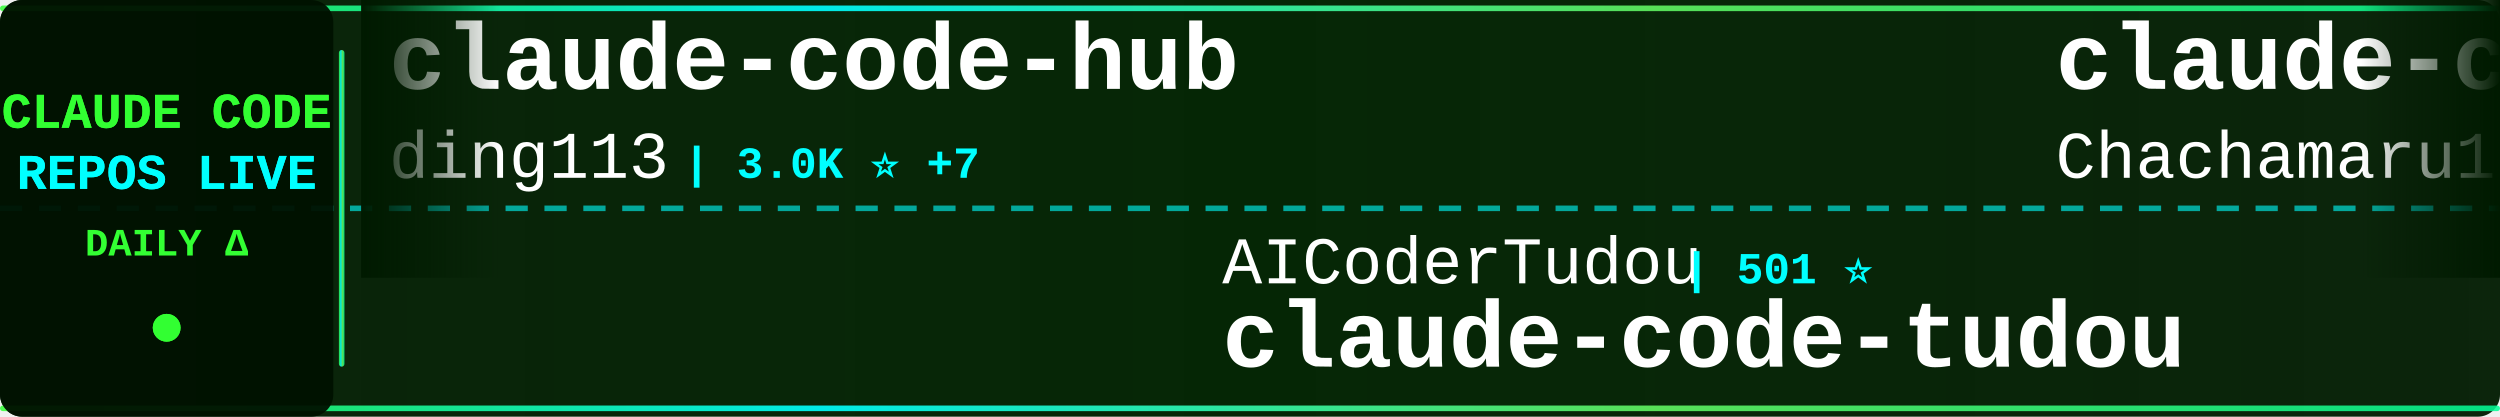
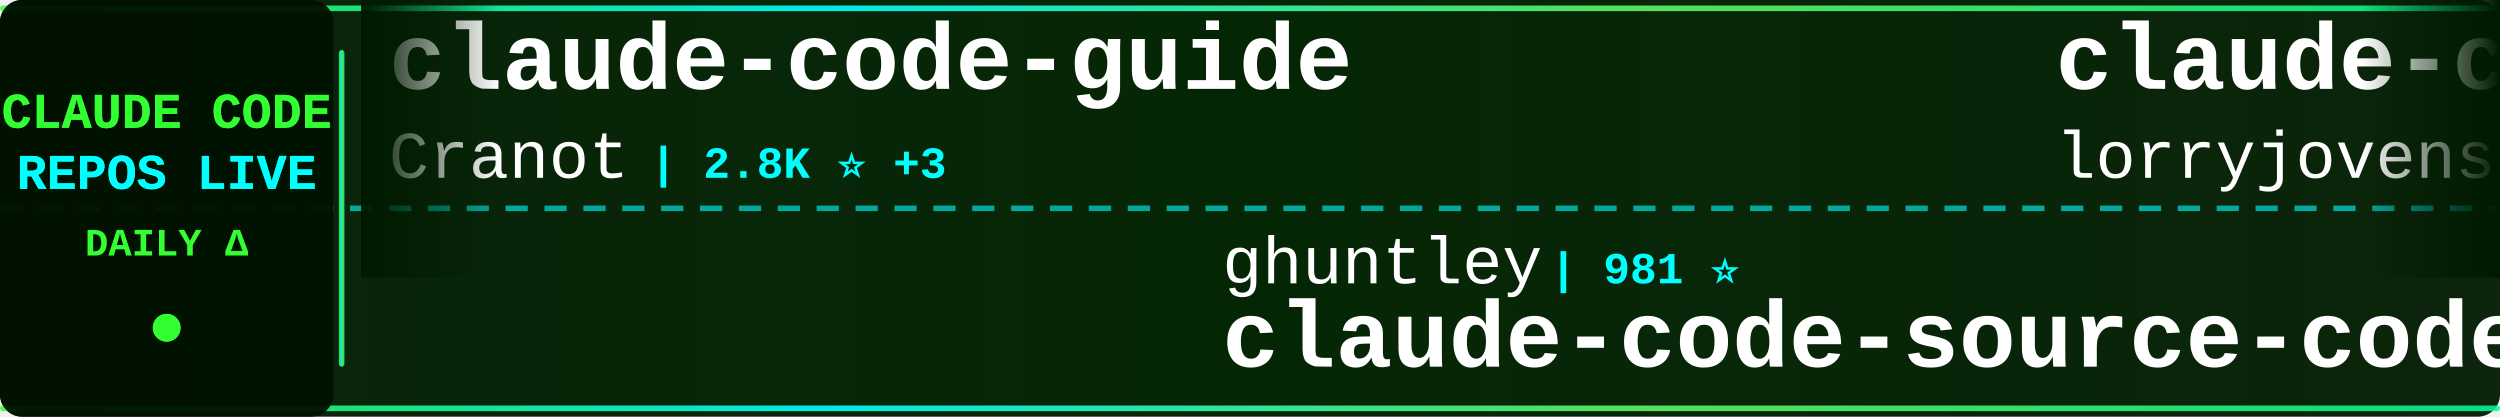
<svg xmlns="http://www.w3.org/2000/svg" width="900" height="150">
  <defs>
    <linearGradient id="tickerBg" x1="0%" y1="0%" x2="100%" y2="0%">
      <stop offset="0%" style="stop-color:#001a00;stop-opacity:0.95" />
      <stop offset="50%" style="stop-color:#002200;stop-opacity:0.98" />
      <stop offset="100%" style="stop-color:#001a00;stop-opacity:0.95" />
    </linearGradient>
    <linearGradient id="borderGrad" x1="0%" y1="0%" x2="100%" y2="0%">
      <stop offset="0%" style="stop-color:#33ff33;stop-opacity:0.85">
        <animate attributeName="stop-opacity" values="0.85;1;0.85" dur="2s" repeatCount="indefinite" />
      </stop>
      <stop offset="33%" style="stop-color:#00ffff;stop-opacity:0.9">
        <animate attributeName="stop-opacity" values="0.9;1;0.9" dur="2.2s" repeatCount="indefinite" />
      </stop>
      <stop offset="66%" style="stop-color:#66ff66;stop-opacity:0.85">
        <animate attributeName="stop-opacity" values="0.85;1;0.85" dur="1.8s" repeatCount="indefinite" />
      </stop>
      <stop offset="100%" style="stop-color:#00ff99;stop-opacity:0.85">
        <animate attributeName="stop-opacity" values="0.85;1;0.85" dur="2s" repeatCount="indefinite" />
      </stop>
    </linearGradient>
    <filter id="textGlow">
      <feGaussianBlur stdDeviation="0.1" result="coloredBlur" />
      <feMerge>
        <feMergeNode in="coloredBlur" />
        <feMergeNode in="SourceGraphic" />
      </feMerge>
    </filter>
    <filter id="metricGlow">
      <feGaussianBlur stdDeviation="0.2" result="coloredBlur" />
      <feMerge>
        <feMergeNode in="coloredBlur" />
        <feMergeNode in="SourceGraphic" />
      </feMerge>
    </filter>
    <linearGradient id="leftFade" x1="0%" y1="0%" x2="100%" y2="0%">
      <stop offset="0%" style="stop-color:#001a00;stop-opacity:1" />
      <stop offset="100%" style="stop-color:#001a00;stop-opacity:0" />
    </linearGradient>
    <linearGradient id="rightFade" x1="0%" y1="0%" x2="100%" y2="0%">
      <stop offset="0%" style="stop-color:#001a00;stop-opacity:0" />
      <stop offset="100%" style="stop-color:#001a00;stop-opacity:1" />
    </linearGradient>
  </defs>
  <rect width="900" height="150" fill="url(#tickerBg)" rx="8" />
  <rect x="0" y="2" width="900" height="2" fill="url(#borderGrad)" rx="1" />
  <rect x="0" y="146" width="900" height="2" fill="url(#borderGrad)" rx="1" />
  <line x1="0" y1="75" x2="900" y2="75" stroke="#00ffff" stroke-width="2" stroke-dasharray="8 6" opacity="0.6" />
  <rect x="0" y="0" width="120" height="150" fill="#001100" opacity="0.95" rx="8" />
  <text x="60" y="46" font-family="'Courier New', monospace" font-size="18" font-weight="bold" fill="#33ff33" text-anchor="middle" filter="url(#textGlow)">
    CLAUDE CODE
  </text>
  <text x="60" y="68" font-family="'Courier New', monospace" font-size="18" font-weight="bold" fill="#00ffff" text-anchor="middle" filter="url(#textGlow)">
    REPOS LIVE
  </text>
  <text x="60" y="92" font-family="'Courier New', monospace" font-size="14" font-weight="bold" fill="#33ff33" text-anchor="middle">
    DAILY Δ
  </text>
  <circle cx="60" cy="118" r="5" fill="#33ff33" filter="url(#metricGlow)">
    <animate attributeName="r" values="4;6;4" dur="1.5s" repeatCount="indefinite" />
    <animate attributeName="opacity" values="0.6;1;0.6" dur="1.5s" repeatCount="indefinite" />
  </circle>
  <rect x="122" y="18" width="2" height="114" fill="url(#borderGrad)" rx="1" />
  <clipPath id="tickerClip">
    <rect x="130" y="0" width="770" height="150" />
  </clipPath>
  <g clip-path="url(#tickerClip)">
    <g id="tickerItems">
      <animateTransform attributeName="transform" attributeType="XML" type="translate" from="0 0" to="-3000 0" dur="54s" repeatCount="indefinite" />
      <g transform="translate(0, 0)">
-         <text x="140" y="32" font-family="'Courier New', monospace" font-size="34" font-weight="bold" fill="#ffffff">claude-code-hub</text>
-         <text x="140" y="64" font-family="'Courier New', monospace" font-size="24" font-weight="normal" fill="#ffffff" opacity="1.0">ding113</text>
-         <text x="246" y="64" font-family="'Courier New', monospace" font-size="16" font-weight="bold" fill="#00ffff"> | 3.0K ⭐ +7</text>
+         <text x="140" y="32" font-family="'Courier New', monospace" font-size="34" font-weight="bold" fill="#ffffff">claude-code-guide</text>
+         <text x="140" y="64" font-family="'Courier New', monospace" font-size="24" font-weight="normal" fill="#ffffff" opacity="1.0">Cranot</text>
+         <text x="234" y="64" font-family="'Courier New', monospace" font-size="16" font-weight="bold" fill="#00ffff"> | 2.8K ⭐ +3</text>
      </g>
      <g transform="translate(300, 0)">
-         <text x="140" y="102" font-family="'Courier New', monospace" font-size="24" font-weight="normal" fill="#ffffff" opacity="1.0">AICoderTudou</text>
-         <text x="306" y="102" font-family="'Courier New', monospace" font-size="16" font-weight="bold" fill="#00ffff"> | 501 ⭐</text>
-         <text x="140" y="132" font-family="'Courier New', monospace" font-size="34" font-weight="bold" fill="#ffffff">claude-code-tudou</text>
+         <text x="140" y="102" font-family="'Courier New', monospace" font-size="24" font-weight="normal" fill="#ffffff" opacity="1.0">ghuntley</text>
+         <text x="258" y="102" font-family="'Courier New', monospace" font-size="16" font-weight="bold" fill="#00ffff"> | 981 ⭐</text>
+         <text x="140" y="132" font-family="'Courier New', monospace" font-size="34" font-weight="bold" fill="#ffffff">claude-code-source-code-...</text>
      </g>
      <g transform="translate(600, 0)">
-         <text x="140" y="32" font-family="'Courier New', monospace" font-size="34" font-weight="bold" fill="#ffffff">claude-code-harness</text>
-         <text x="140" y="64" font-family="'Courier New', monospace" font-size="24" font-weight="normal" fill="#ffffff" opacity="1.0">Chachamaru127</text>
-         <text x="318" y="64" font-family="'Courier New', monospace" font-size="16" font-weight="bold" fill="#00ffff"> | 2.4K ⭐ +114</text>
+         <text x="140" y="32" font-family="'Courier New', monospace" font-size="34" font-weight="bold" fill="#ffffff">claude-code-rust</text>
+         <text x="140" y="64" font-family="'Courier New', monospace" font-size="24" font-weight="normal" fill="#ffffff" opacity="1.0">lorryjovens-hub</text>
+         <text x="342" y="64" font-family="'Courier New', monospace" font-size="16" font-weight="bold" fill="#00ffff"> | 1.6K ⭐ +2</text>
      </g>
      <g transform="translate(900, 0)">
-         <text x="140" y="102" font-family="'Courier New', monospace" font-size="24" font-weight="normal" fill="#ffffff" opacity="1.0">LING71671</text>
-         <text x="270" y="102" font-family="'Courier New', monospace" font-size="16" font-weight="bold" fill="#00ffff"> | 870 ⭐</text>
-         <text x="140" y="132" font-family="'Courier New', monospace" font-size="34" font-weight="bold" fill="#ffffff">Open-ClaudeCode</text>
+         <text x="140" y="102" font-family="'Courier New', monospace" font-size="24" font-weight="normal" fill="#ffffff" opacity="1.0">Yuyz0112</text>
+         <text x="258" y="102" font-family="'Courier New', monospace" font-size="16" font-weight="bold" fill="#00ffff"> | 2.4K ⭐ +1</text>
+         <text x="140" y="132" font-family="'Courier New', monospace" font-size="34" font-weight="bold" fill="#ffffff">claude-code-reverse</text>
      </g>
      <g transform="translate(1200, 0)">
        <text x="140" y="32" font-family="'Courier New', monospace" font-size="34" font-weight="bold" fill="#ffffff">pi-vs-claude-code</text>
        <text x="140" y="64" font-family="'Courier New', monospace" font-size="24" font-weight="normal" fill="#ffffff" opacity="1.0">disler</text>
-         <text x="234" y="64" font-family="'Courier New', monospace" font-size="16" font-weight="bold" fill="#00ffff"> | 1.3K ⭐ +16</text>
+         <text x="234" y="64" font-family="'Courier New', monospace" font-size="16" font-weight="bold" fill="#00ffff"> | 1.3K ⭐ +15</text>
      </g>
      <g transform="translate(1500, 0)">
-         <text x="140" y="102" font-family="'Courier New', monospace" font-size="24" font-weight="normal" fill="#ffffff" opacity="1.0">ykdojo</text>
-         <text x="234" y="102" font-family="'Courier New', monospace" font-size="16" font-weight="bold" fill="#00ffff"> | 8.6K ⭐ +13</text>
-         <text x="140" y="132" font-family="'Courier New', monospace" font-size="34" font-weight="bold" fill="#ffffff">claude-code-tips</text>
+         <text x="140" y="102" font-family="'Courier New', monospace" font-size="24" font-weight="normal" fill="#ffffff" opacity="1.0">edmund-io</text>
+         <text x="270" y="102" font-family="'Courier New', monospace" font-size="16" font-weight="bold" fill="#00ffff"> | 1.4K ⭐</text>
+         <text x="140" y="132" font-family="'Courier New', monospace" font-size="34" font-weight="bold" fill="#ffffff">edmunds-claude-code</text>
      </g>
      <g transform="translate(1800, 0)">
-         <text x="140" y="32" font-family="'Courier New', monospace" font-size="34" font-weight="bold" fill="#ffffff">claude-howto</text>
-         <text x="140" y="64" font-family="'Courier New', monospace" font-size="24" font-weight="normal" fill="#ffffff" opacity="1.0">luongnv89</text>
-         <text x="270" y="64" font-family="'Courier New', monospace" font-size="16" font-weight="bold" fill="#00ffff"> | 34.7K ⭐ +90</text>
+         <text x="140" y="32" font-family="'Courier New', monospace" font-size="34" font-weight="bold" fill="#ffffff">ECC</text>
+         <text x="140" y="64" font-family="'Courier New', monospace" font-size="24" font-weight="normal" fill="#ffffff" opacity="1.0">affaan-m</text>
+         <text x="258" y="64" font-family="'Courier New', monospace" font-size="16" font-weight="bold" fill="#00ffff"> | 201.6K ⭐ +1.8K</text>
      </g>
      <g transform="translate(2100, 0)">
-         <text x="140" y="102" font-family="'Courier New', monospace" font-size="24" font-weight="normal" fill="#ffffff" opacity="1.0">Donchitos</text>
-         <text x="270" y="102" font-family="'Courier New', monospace" font-size="16" font-weight="bold" fill="#00ffff"> | 20.5K ⭐ +100</text>
-         <text x="140" y="132" font-family="'Courier New', monospace" font-size="34" font-weight="bold" fill="#ffffff">Claude-Code-Game-Studios</text>
+         <text x="140" y="102" font-family="'Courier New', monospace" font-size="24" font-weight="normal" fill="#ffffff" opacity="1.0">ponponon</text>
+         <text x="258" y="102" font-family="'Courier New', monospace" font-size="16" font-weight="bold" fill="#00ffff"> | 2.3K ⭐ +1</text>
+         <text x="140" y="132" font-family="'Courier New', monospace" font-size="34" font-weight="bold" fill="#ffffff">claude_code_src</text>
      </g>
      <g transform="translate(2400, 0)">
-         <text x="140" y="32" font-family="'Courier New', monospace" font-size="34" font-weight="bold" fill="#ffffff">claude-code-reverse</text>
-         <text x="140" y="64" font-family="'Courier New', monospace" font-size="24" font-weight="normal" fill="#ffffff" opacity="1.0">Yuyz0112</text>
-         <text x="258" y="64" font-family="'Courier New', monospace" font-size="16" font-weight="bold" fill="#00ffff"> | 2.4K ⭐ +1</text>
+         <text x="140" y="32" font-family="'Courier New', monospace" font-size="34" font-weight="bold" fill="#ffffff">Claude-code</text>
+         <text x="140" y="64" font-family="'Courier New', monospace" font-size="24" font-weight="normal" fill="#ffffff" opacity="1.0">fazxes</text>
+         <text x="234" y="64" font-family="'Courier New', monospace" font-size="16" font-weight="bold" fill="#00ffff"> | 218 ⭐</text>
      </g>
      <g transform="translate(2700, 0)">
-         <text x="140" y="102" font-family="'Courier New', monospace" font-size="24" font-weight="normal" fill="#ffffff" opacity="1.0">VoltAgent</text>
-         <text x="270" y="102" font-family="'Courier New', monospace" font-size="16" font-weight="bold" fill="#00ffff"> | 21.0K ⭐ +68</text>
-         <text x="140" y="132" font-family="'Courier New', monospace" font-size="34" font-weight="bold" fill="#ffffff">awesome-claude-code-suba...</text>
+         <text x="140" y="102" font-family="'Courier New', monospace" font-size="24" font-weight="normal" fill="#ffffff" opacity="1.0">snarktank</text>
+         <text x="270" y="102" font-family="'Courier New', monospace" font-size="16" font-weight="bold" fill="#00ffff"> | 19.8K ⭐ +41</text>
+         <text x="140" y="132" font-family="'Courier New', monospace" font-size="34" font-weight="bold" fill="#ffffff">ralph</text>
      </g>
      <g transform="translate(3000, 0)">
-         <text x="140" y="32" font-family="'Courier New', monospace" font-size="34" font-weight="bold" fill="#ffffff">claude-code-hub</text>
-         <text x="140" y="64" font-family="'Courier New', monospace" font-size="24" font-weight="normal" fill="#ffffff" opacity="1.0">ding113</text>
-         <text x="246" y="64" font-family="'Courier New', monospace" font-size="16" font-weight="bold" fill="#00ffff"> | 3.0K ⭐ +7</text>
+         <text x="140" y="32" font-family="'Courier New', monospace" font-size="34" font-weight="bold" fill="#ffffff">claude-code-guide</text>
+         <text x="140" y="64" font-family="'Courier New', monospace" font-size="24" font-weight="normal" fill="#ffffff" opacity="1.0">Cranot</text>
+         <text x="234" y="64" font-family="'Courier New', monospace" font-size="16" font-weight="bold" fill="#00ffff"> | 2.8K ⭐ +3</text>
      </g>
      <g transform="translate(3300, 0)">
-         <text x="140" y="102" font-family="'Courier New', monospace" font-size="24" font-weight="normal" fill="#ffffff" opacity="1.0">AICoderTudou</text>
-         <text x="306" y="102" font-family="'Courier New', monospace" font-size="16" font-weight="bold" fill="#00ffff"> | 501 ⭐</text>
-         <text x="140" y="132" font-family="'Courier New', monospace" font-size="34" font-weight="bold" fill="#ffffff">claude-code-tudou</text>
+         <text x="140" y="102" font-family="'Courier New', monospace" font-size="24" font-weight="normal" fill="#ffffff" opacity="1.0">ghuntley</text>
+         <text x="258" y="102" font-family="'Courier New', monospace" font-size="16" font-weight="bold" fill="#00ffff"> | 981 ⭐</text>
+         <text x="140" y="132" font-family="'Courier New', monospace" font-size="34" font-weight="bold" fill="#ffffff">claude-code-source-code-...</text>
      </g>
      <g transform="translate(3600, 0)">
-         <text x="140" y="32" font-family="'Courier New', monospace" font-size="34" font-weight="bold" fill="#ffffff">claude-code-harness</text>
-         <text x="140" y="64" font-family="'Courier New', monospace" font-size="24" font-weight="normal" fill="#ffffff" opacity="1.0">Chachamaru127</text>
-         <text x="318" y="64" font-family="'Courier New', monospace" font-size="16" font-weight="bold" fill="#00ffff"> | 2.4K ⭐ +114</text>
+         <text x="140" y="32" font-family="'Courier New', monospace" font-size="34" font-weight="bold" fill="#ffffff">claude-code-rust</text>
+         <text x="140" y="64" font-family="'Courier New', monospace" font-size="24" font-weight="normal" fill="#ffffff" opacity="1.0">lorryjovens-hub</text>
+         <text x="342" y="64" font-family="'Courier New', monospace" font-size="16" font-weight="bold" fill="#00ffff"> | 1.6K ⭐ +2</text>
      </g>
      <g transform="translate(3900, 0)">
-         <text x="140" y="102" font-family="'Courier New', monospace" font-size="24" font-weight="normal" fill="#ffffff" opacity="1.0">LING71671</text>
-         <text x="270" y="102" font-family="'Courier New', monospace" font-size="16" font-weight="bold" fill="#00ffff"> | 870 ⭐</text>
-         <text x="140" y="132" font-family="'Courier New', monospace" font-size="34" font-weight="bold" fill="#ffffff">Open-ClaudeCode</text>
+         <text x="140" y="102" font-family="'Courier New', monospace" font-size="24" font-weight="normal" fill="#ffffff" opacity="1.0">Yuyz0112</text>
+         <text x="258" y="102" font-family="'Courier New', monospace" font-size="16" font-weight="bold" fill="#00ffff"> | 2.4K ⭐ +1</text>
+         <text x="140" y="132" font-family="'Courier New', monospace" font-size="34" font-weight="bold" fill="#ffffff">claude-code-reverse</text>
      </g>
    </g>
  </g>
  <rect x="130" y="0" width="50" height="100" fill="url(#leftFade)" />
  <rect x="850" y="0" width="50" height="100" fill="url(#rightFade)" />
</svg>
